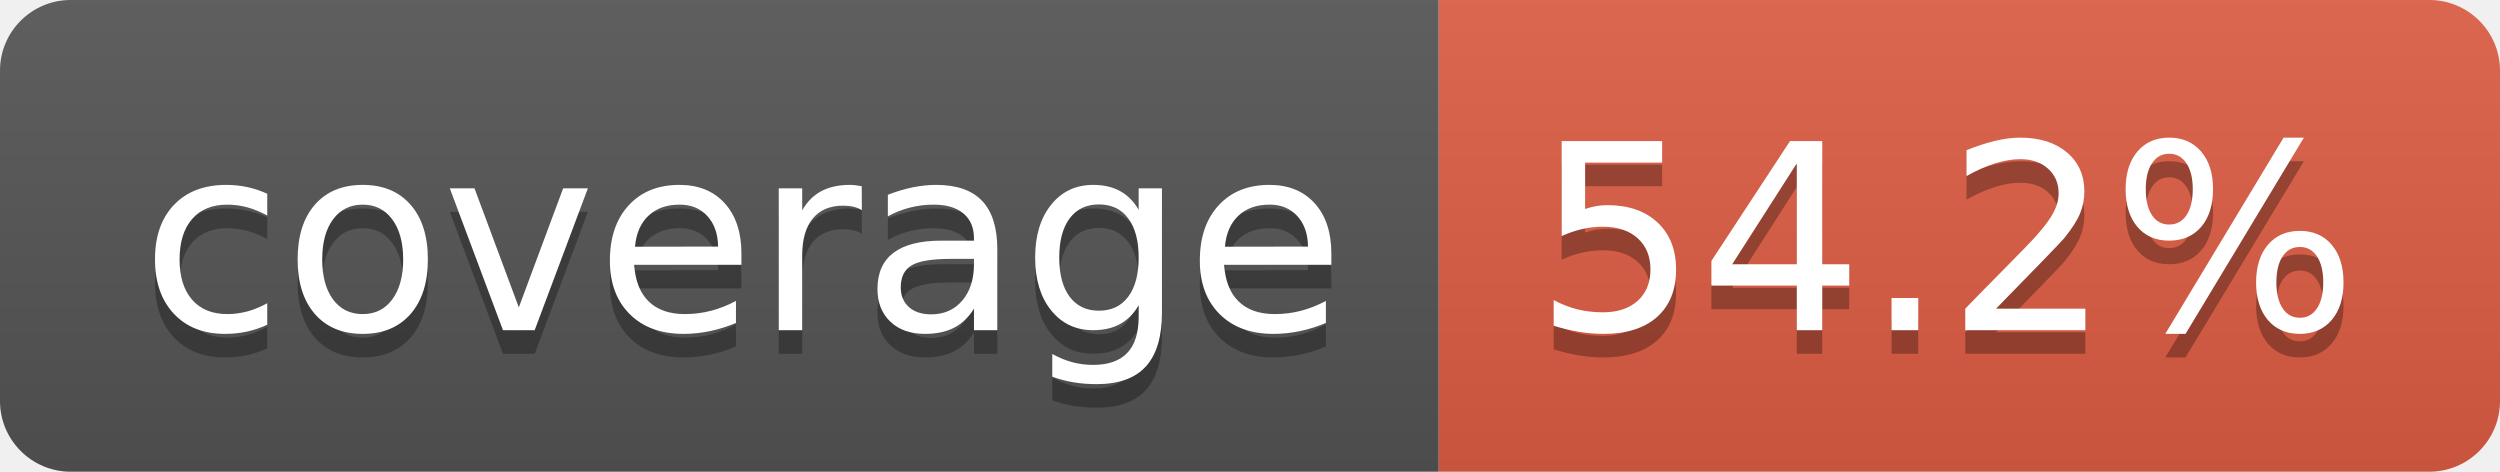
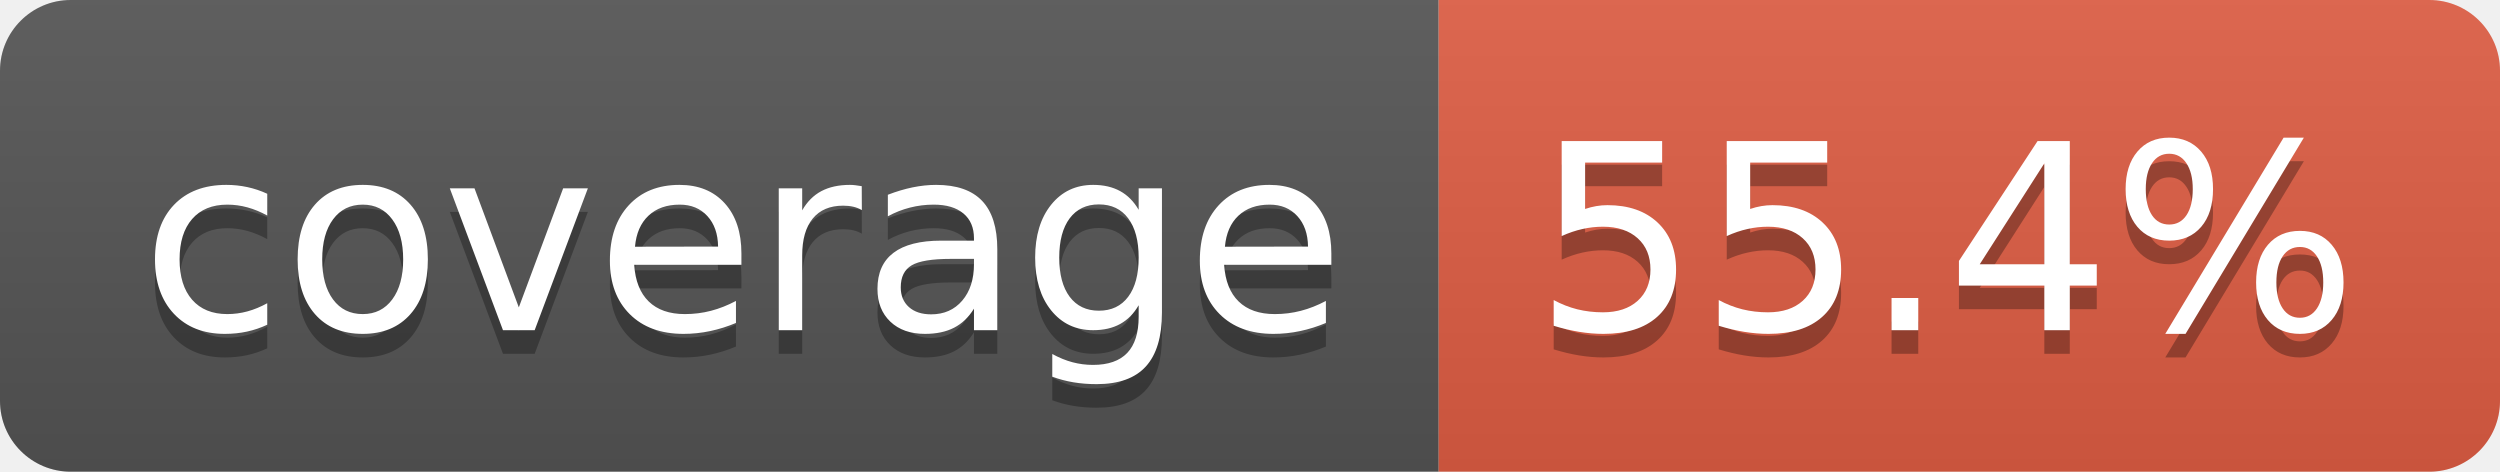
- <svg xmlns="http://www.w3.org/2000/svg" width="106" height="20" role="img" aria-label="coverage: 54.2%">
+ <svg xmlns="http://www.w3.org/2000/svg" width="106" height="20" role="img" aria-label="coverage: 55.4%">
  <linearGradient id="s" x2="0" y2="100%">
    <stop offset="0" stop-color="#bbb" stop-opacity=".1" />
    <stop offset="1" stop-opacity=".1" />
  </linearGradient>
  <clipPath id="r">
    <rect width="106" height="20" rx="3" fill="#fff" />
  </clipPath>
  <g clip-path="url(#r)">
    <rect width="61" height="20" fill="#555" />
    <rect x="61" width="45" height="20" fill="#e05d44" />
    <rect width="106" height="20" fill="url(#s)" />
  </g>
  <g fill="#fff" text-anchor="middle" font-family="Verdana,Geneva,DejaVu Sans,sans-serif" text-rendering="geometricPrecision" font-size="110">
    <text aria-hidden="true" x="315" y="150" fill="#010101" fill-opacity=".3" transform="scale(.1)" textLength="510">coverage</text>
    <text x="315" y="140" transform="scale(.1)" fill="#fff" textLength="510">coverage</text>
-     <text aria-hidden="true" x="825" y="150" fill="#010101" fill-opacity=".3" transform="scale(.1)" textLength="350">54.2%</text>
-     <text x="825" y="140" transform="scale(.1)" fill="#fff" textLength="350">54.2%</text>
+     <text aria-hidden="true" x="825" y="150" fill="#010101" fill-opacity=".3" transform="scale(.1)" textLength="350">55.4%</text>
+     <text x="825" y="140" transform="scale(.1)" fill="#fff" textLength="350">55.4%</text>
  </g>
</svg>
